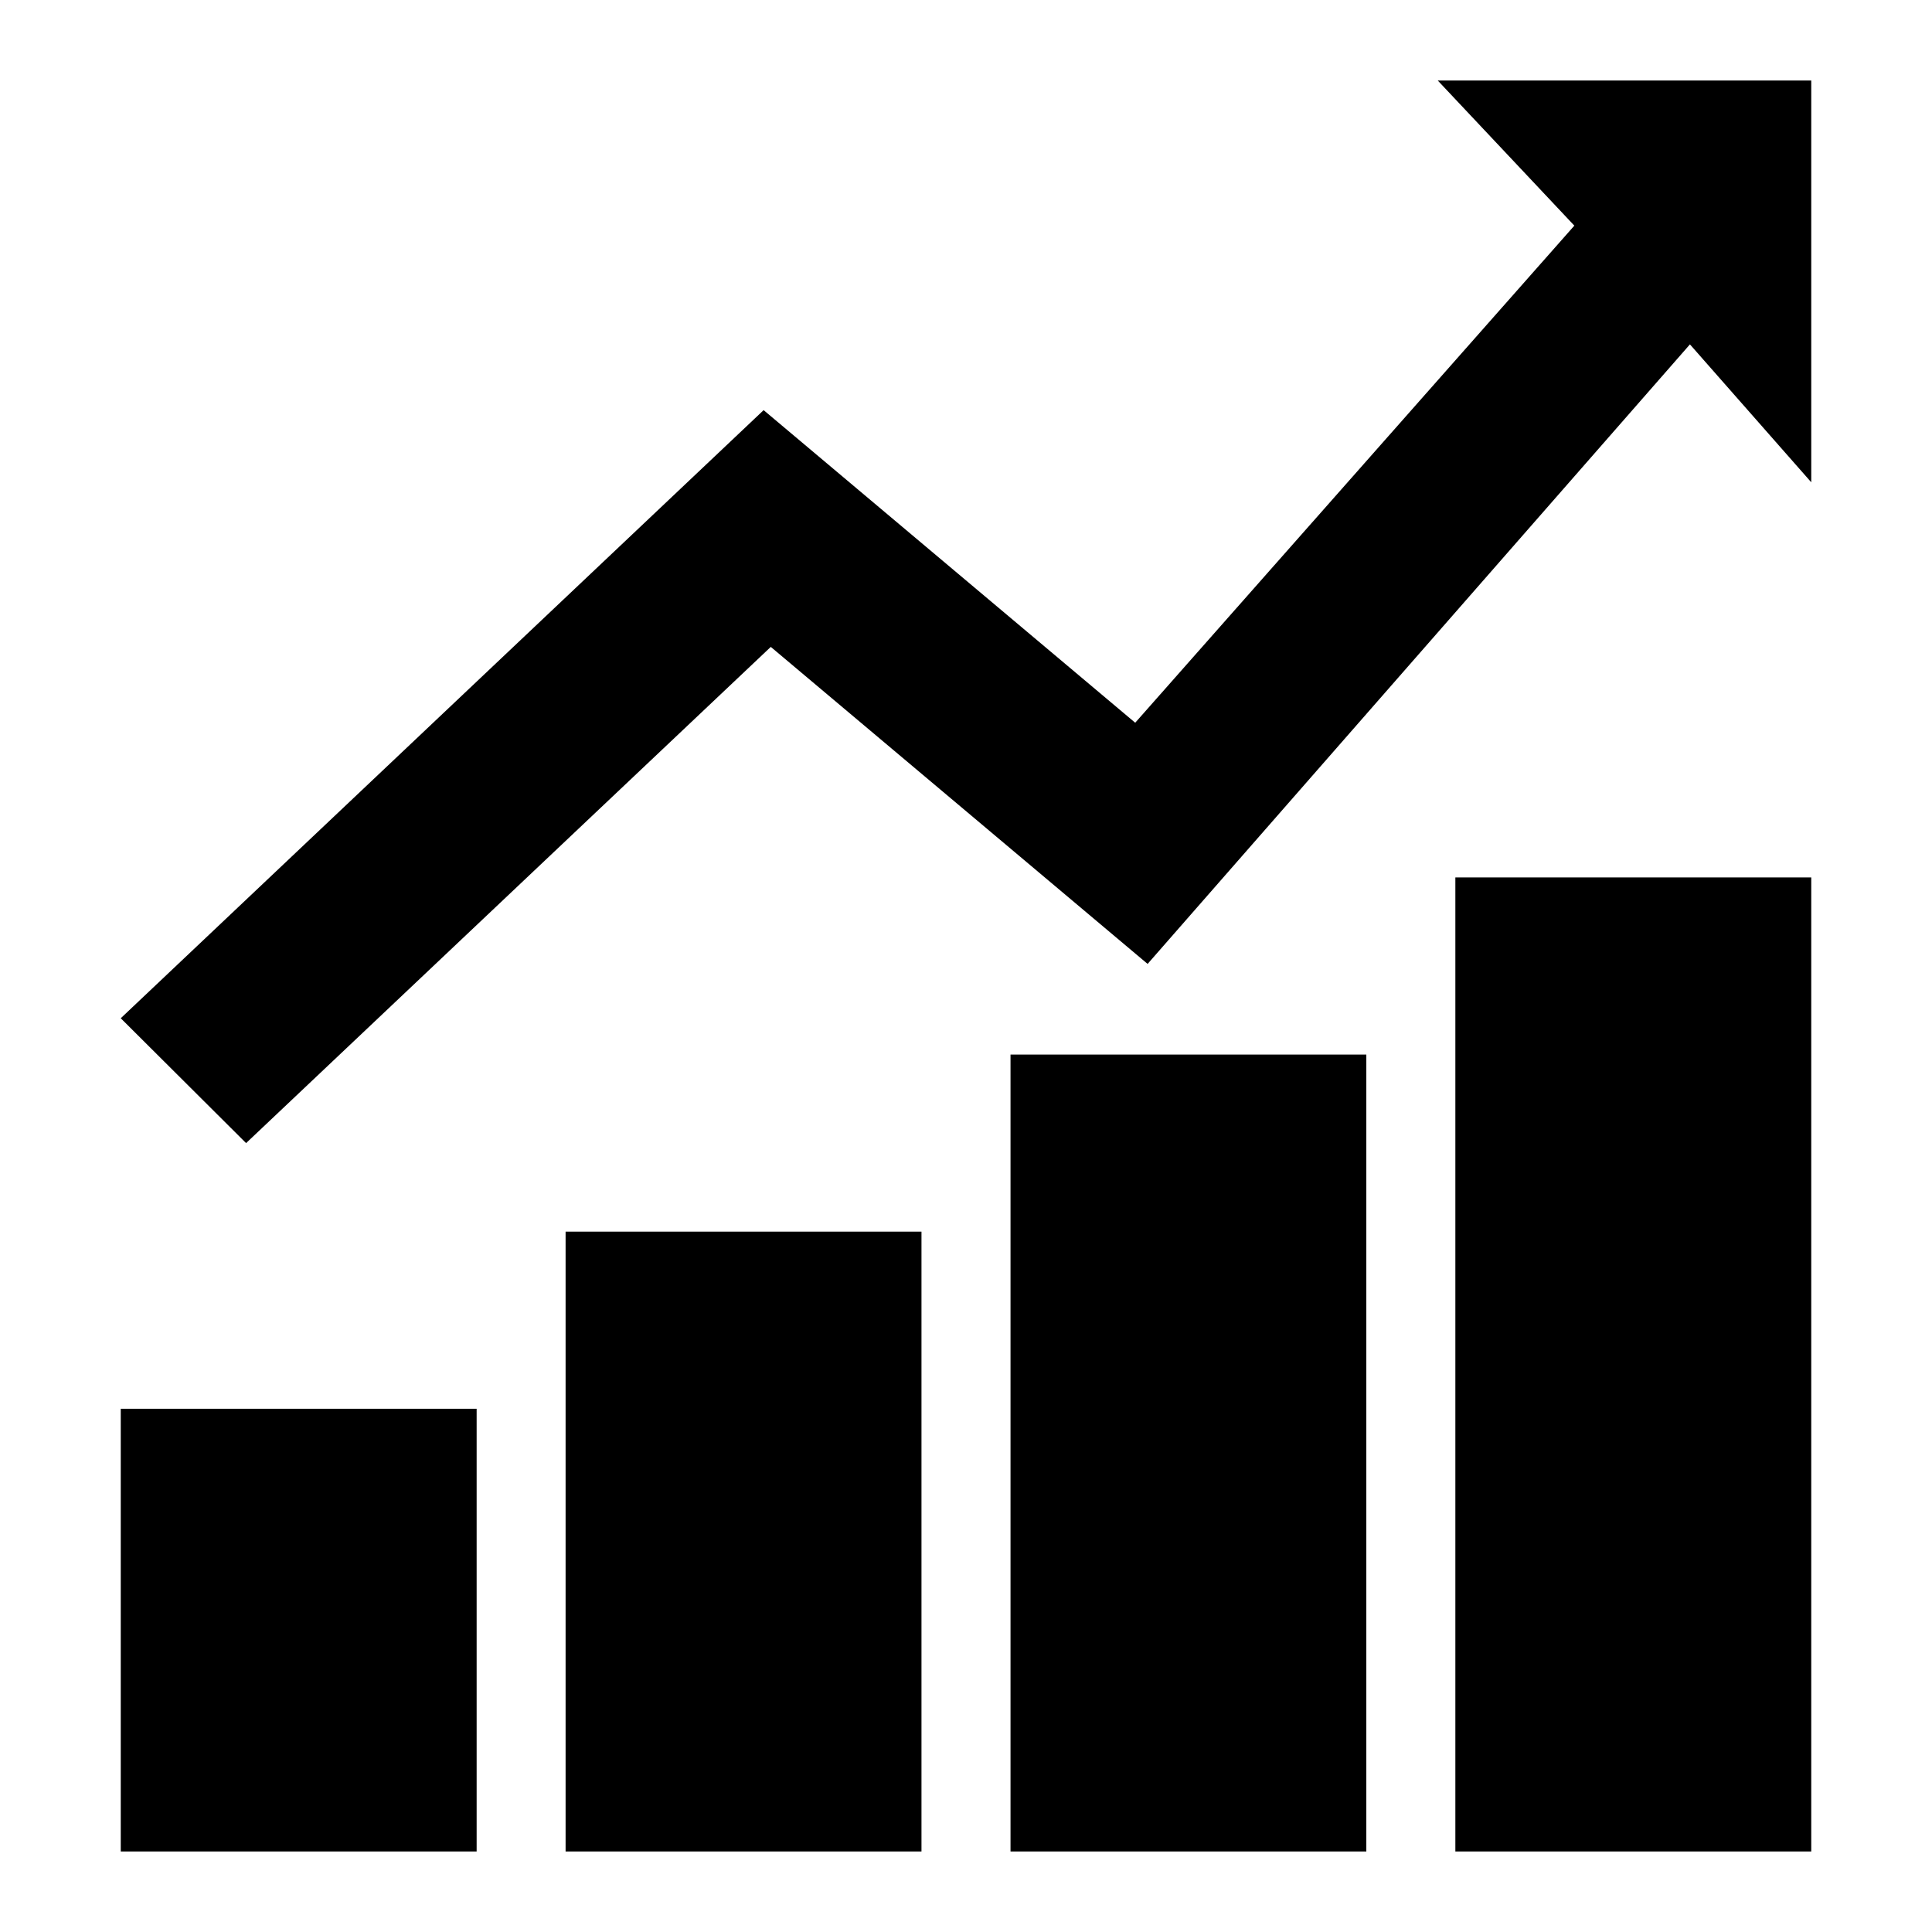
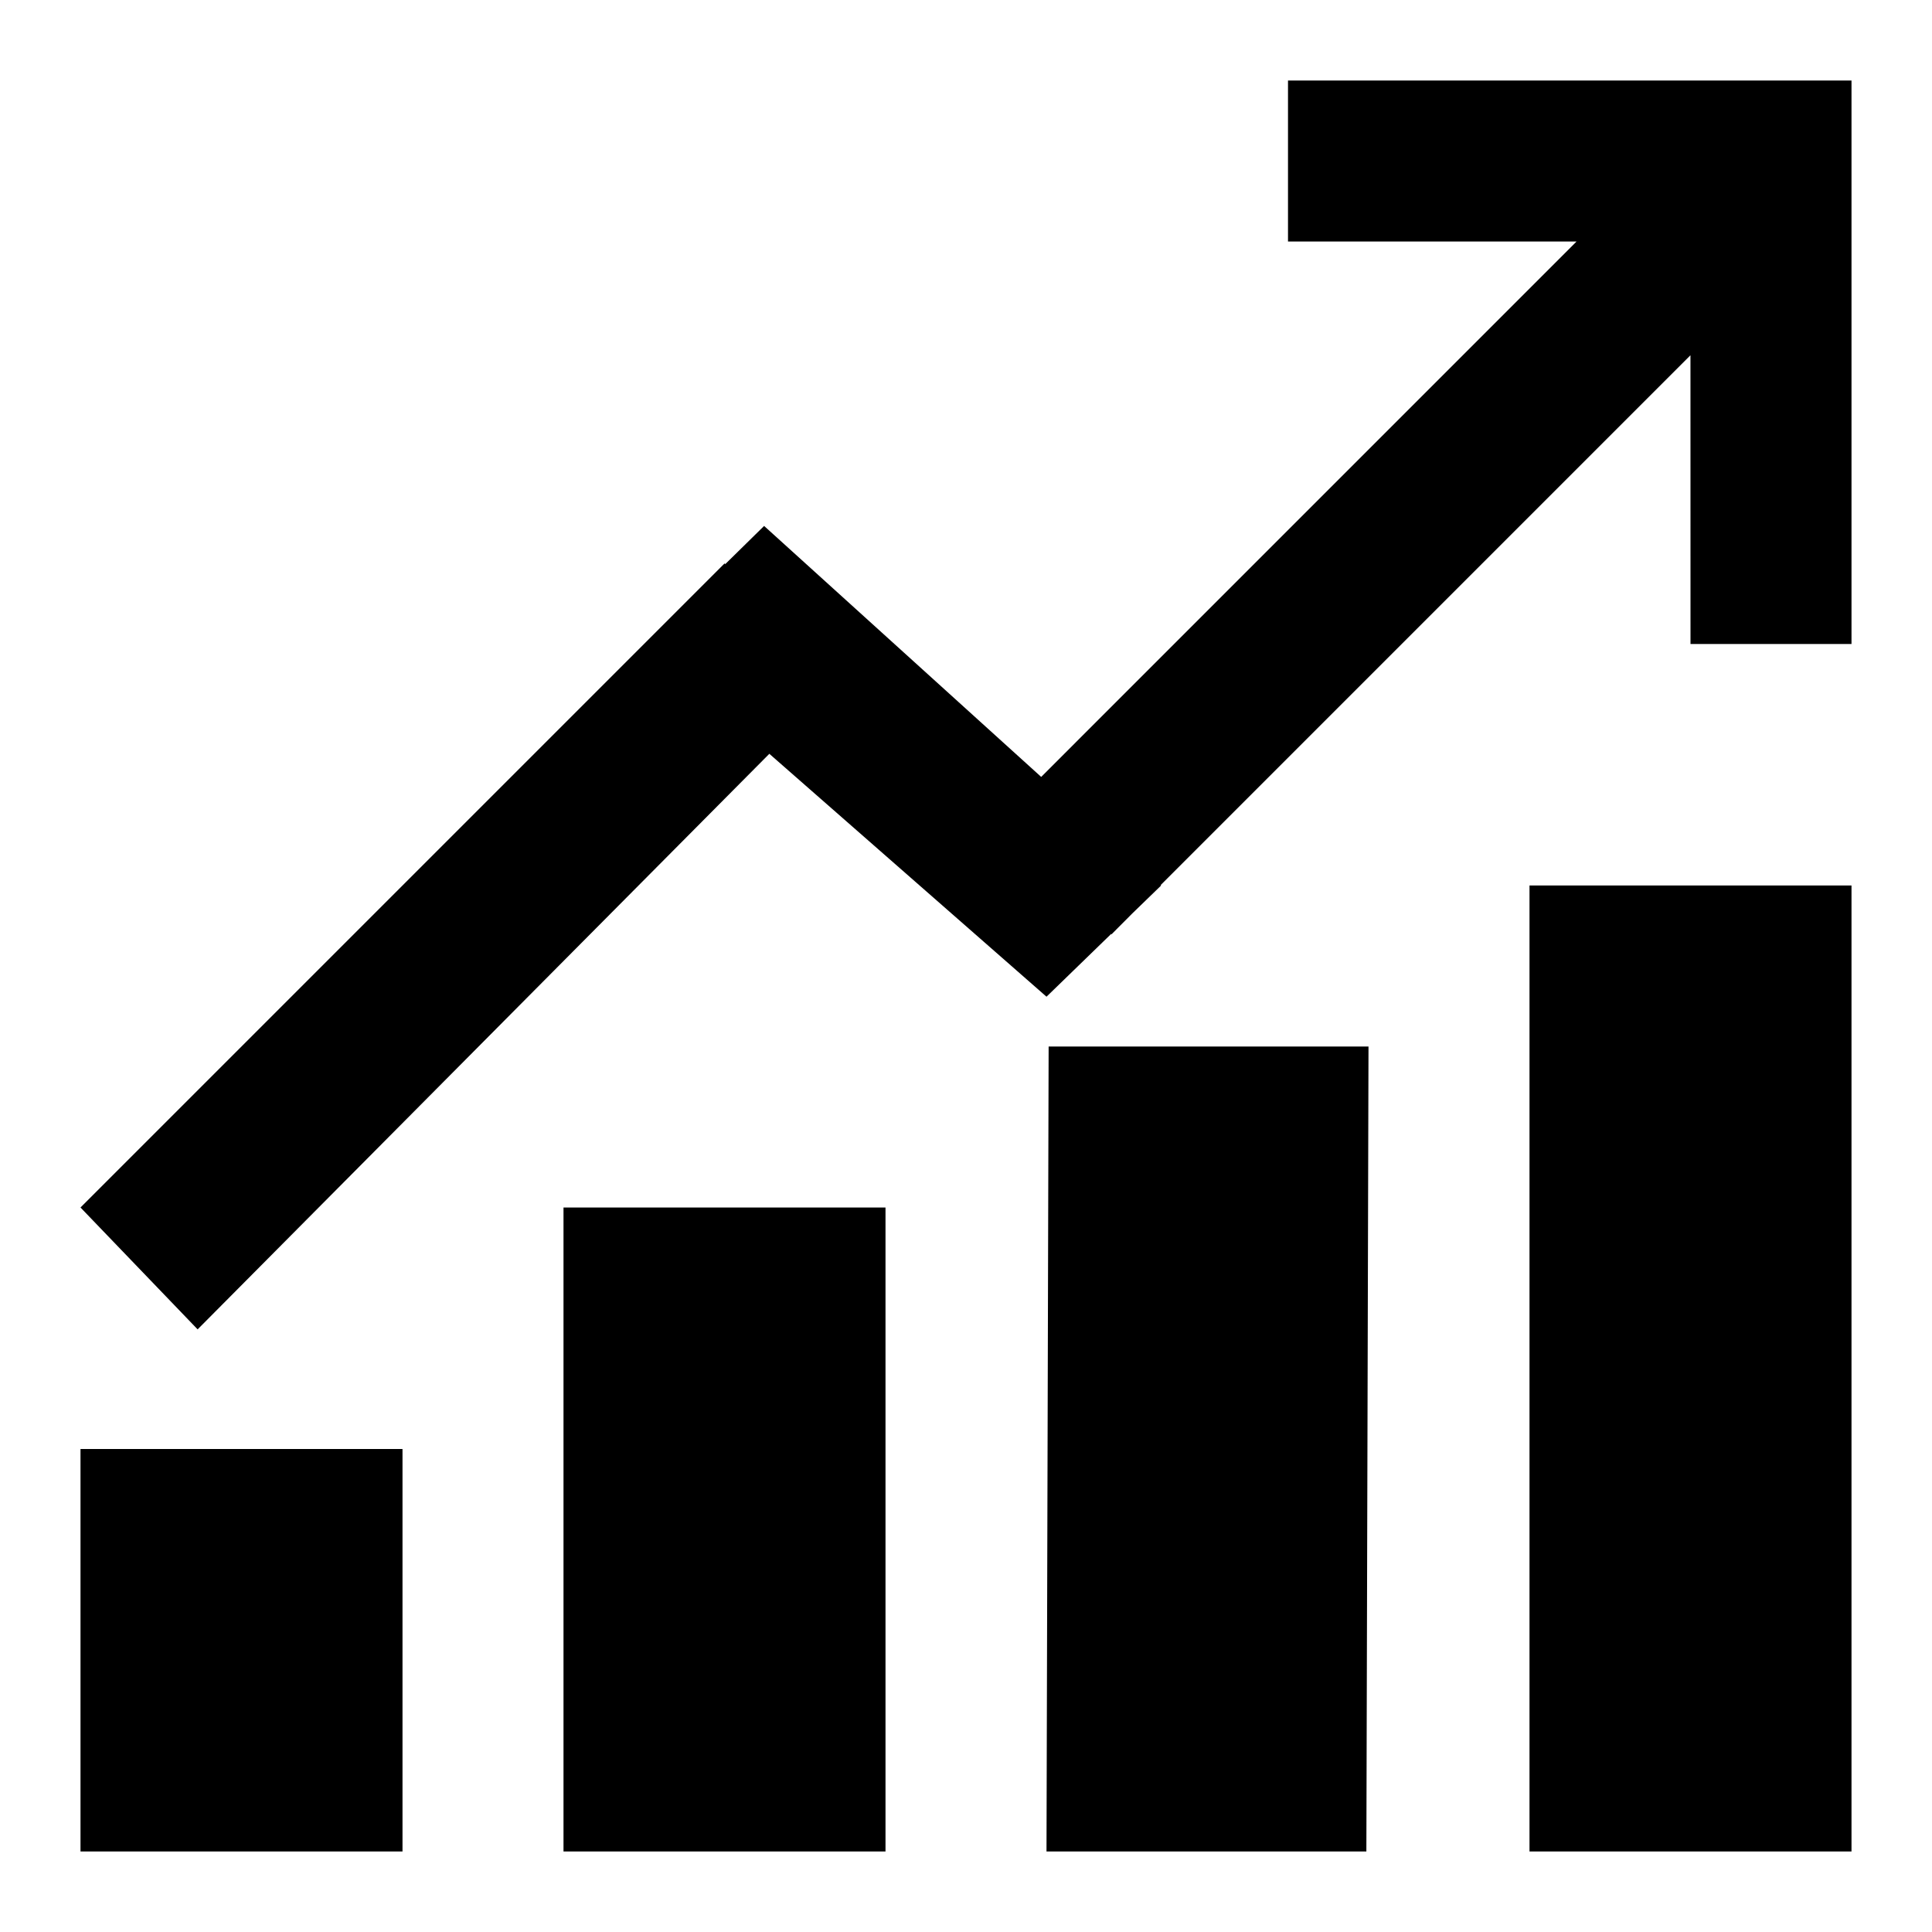
- <svg xmlns="http://www.w3.org/2000/svg" xmlns:xlink="http://www.w3.org/1999/xlink" width="24" height="24">
+ <svg xmlns="http://www.w3.org/2000/svg" xmlns:xlink="http://www.w3.org/1999/xlink" width="48px" height="48px" viewBox="0 0 48 48" version="1.1">
  <defs>
-     <path d="M1.5 23v-5.5h4.421V23H1.5zm5.526 0v-7.7h4.421V23h-4.42zm5.527 0v-9.9h4.42V23h-4.42zm5.526 0V10.9H22.5V23h-4.421zm-.22-22H22.5v4.991l-1.507-1.713-6.737 7.696-4.681-3.938L3.057 14.2 1.5 12.649l7.986-7.554 4.616 3.883 5.455-6.175L17.86 1z" id="a" />
+     <path d="M2,46 L2,36 L10,36 L10,46 L2,46 Z M14,46 L14,30 L22,30 L22,46 L14,46 Z M26,46 L26.053,26 L34,26 L33.947,46 L26,46 Z M46,22 L46,46 L38,46 L38,22 L46,22 Z M46,2 L46,16 L42,16 L41.999,8.826 L28.836,21.99 L28.848,22 L28.134,22.692 L27.615,23.213 L27.606,23.204 L26,24.763 L19.114,18.728 L4.91,33.028 L2,30 L18,14 L18.02,14.014 L18.984,13.067 L25.868,19.302 L39.169,6 L32,6 L32,2 L46,2 Z" id="path-1" />
  </defs>
-   <use xlink:href="#a" />
+   <g id="EC/Icons/General/2XL_48x48px/Icon-Growth" stroke="none" stroke-width="1">
+     <mask id="mask-2">
+       <use xlink:href="#path-1" />
+     </mask>
+     <use id="Growth" xlink:href="#path-1" />
+   </g>
</svg>
